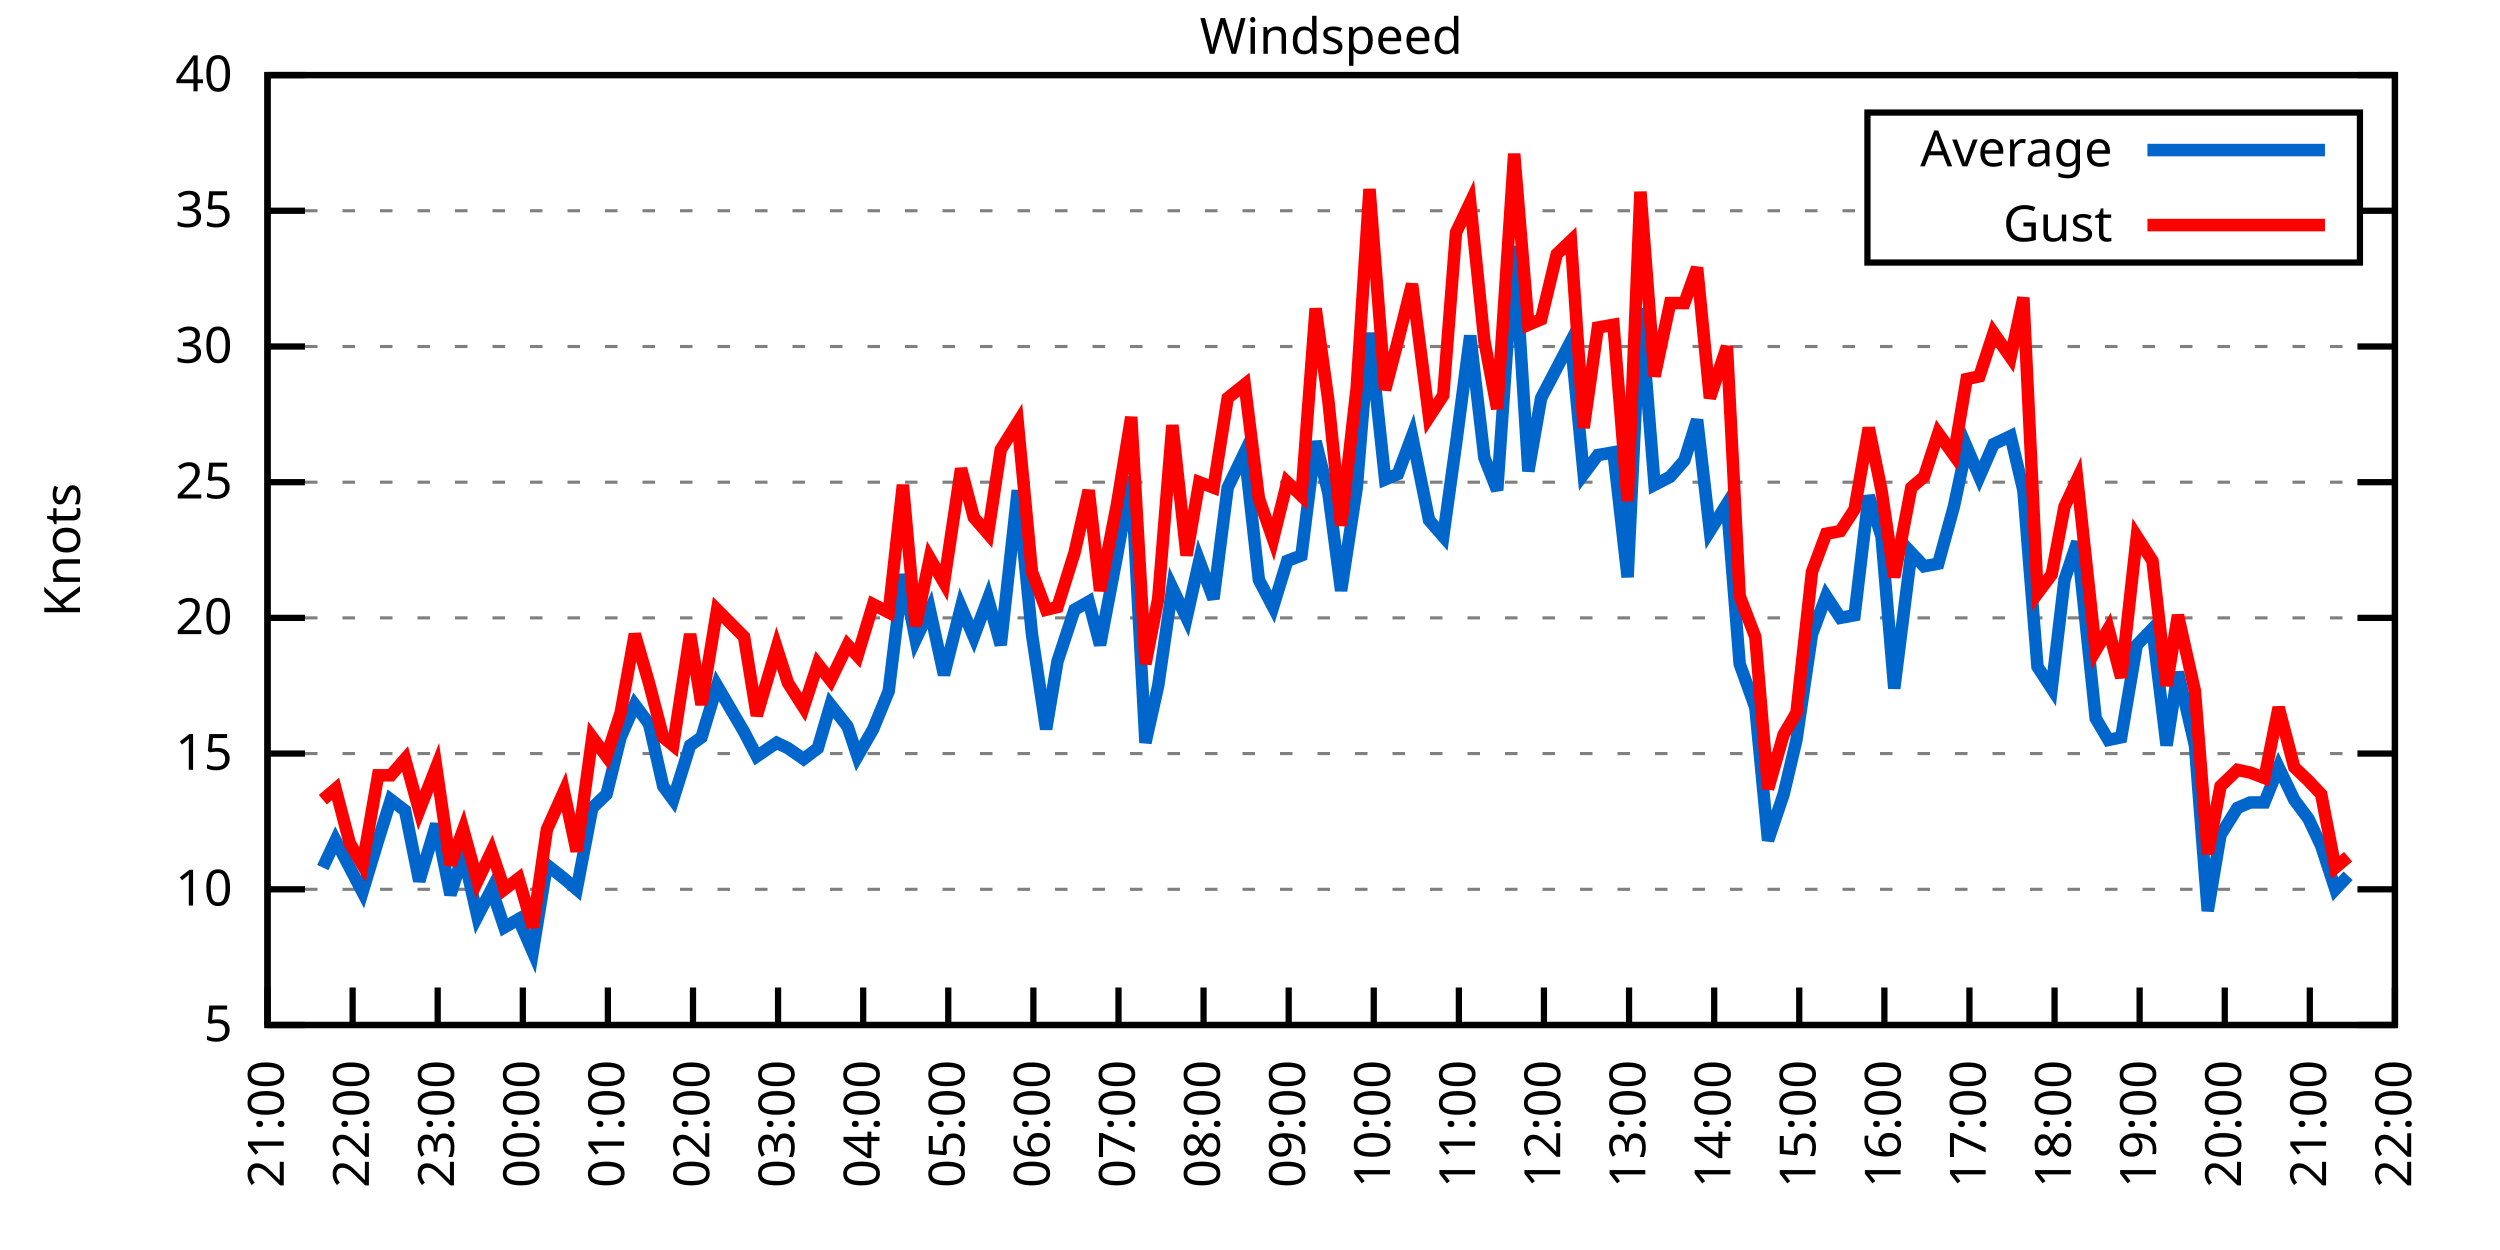
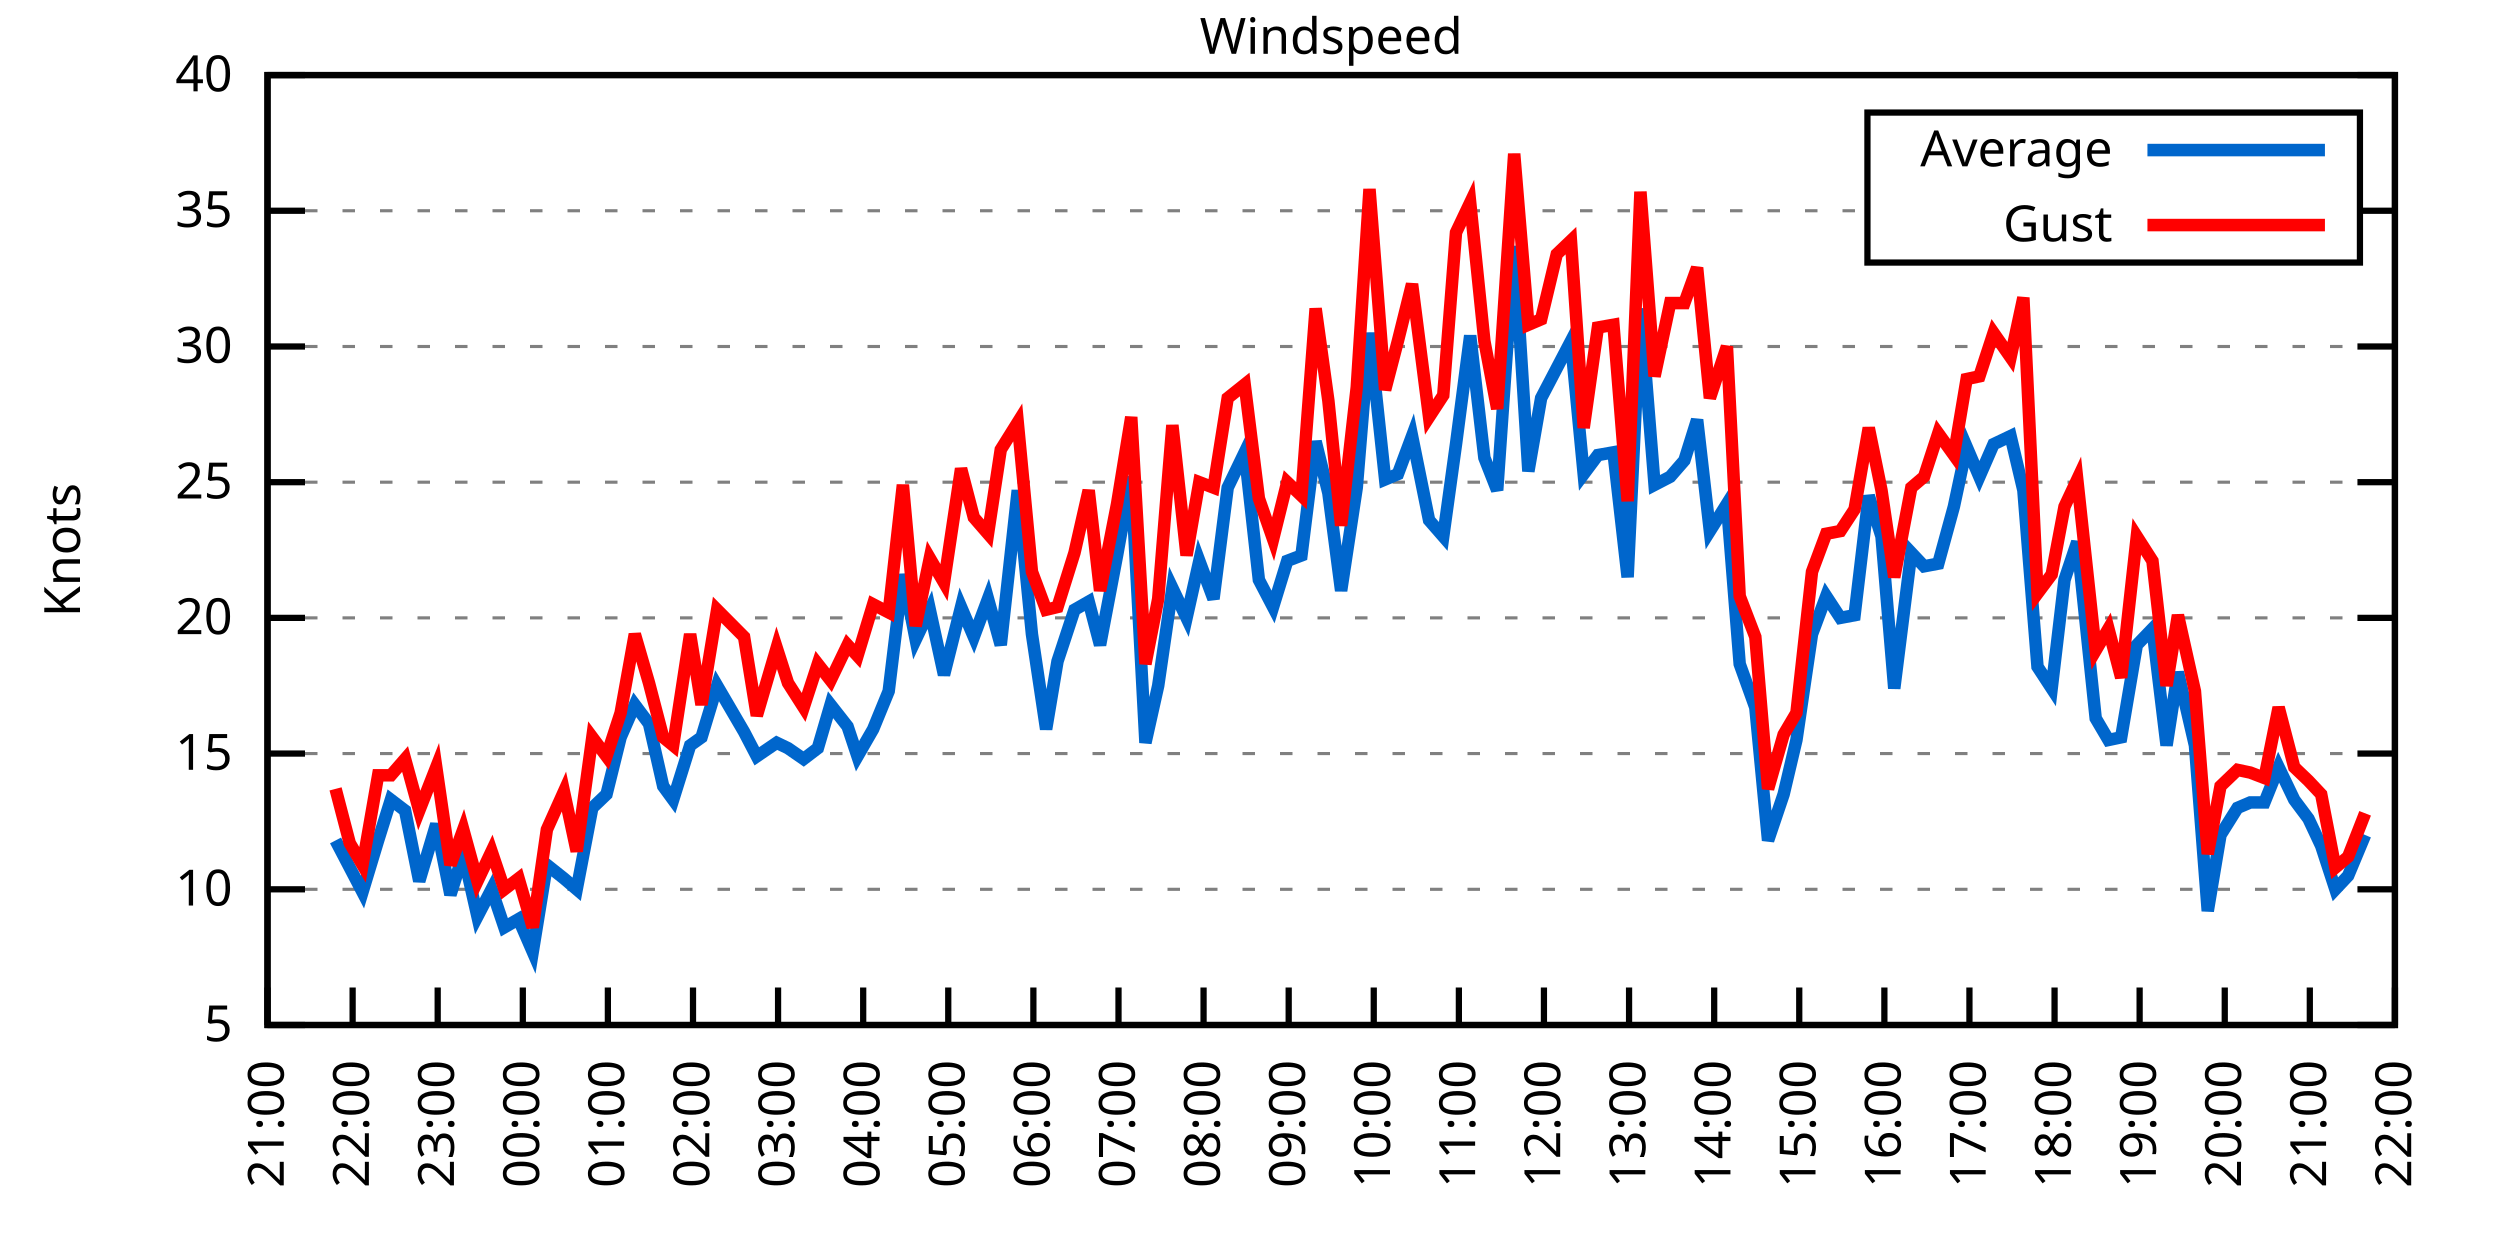
<svg xmlns="http://www.w3.org/2000/svg" xmlns:xlink="http://www.w3.org/1999/xlink" width="400" height="200" viewBox="0 0 400 200">
  <g id="gnuplot_canvas">
    <rect x="0" y="0" width="400" height="200" fill="none" />
    <defs>
      <circle id="gpDot" r="0.5" stroke-width="0.5" stroke="currentColor" />
      <path id="gpPt0" stroke-width="0.333" stroke="currentColor" d="M-1,0 h2 M0,-1 v2" />
      <path id="gpPt1" stroke-width="0.333" stroke="currentColor" d="M-1,-1 L1,1 M1,-1 L-1,1" />
      <path id="gpPt2" stroke-width="0.333" stroke="currentColor" d="M-1,0 L1,0 M0,-1 L0,1 M-1,-1 L1,1 M-1,1 L1,-1" />
      <rect id="gpPt3" stroke-width="0.333" stroke="currentColor" x="-1" y="-1" width="2" height="2" />
      <rect id="gpPt4" stroke-width="0.333" stroke="currentColor" fill="currentColor" x="-1" y="-1" width="2" height="2" />
      <circle id="gpPt5" stroke-width="0.333" stroke="currentColor" cx="0" cy="0" r="1" />
      <use xlink:href="#gpPt5" id="gpPt6" fill="currentColor" stroke="none" />
      <path id="gpPt7" stroke-width="0.333" stroke="currentColor" d="M0,-1.33 L-1.33,0.67 L1.33,0.67 z" />
      <use xlink:href="#gpPt7" id="gpPt8" fill="currentColor" stroke="none" />
      <use xlink:href="#gpPt7" id="gpPt9" stroke="currentColor" transform="rotate(180)" />
      <use xlink:href="#gpPt9" id="gpPt10" fill="currentColor" stroke="none" />
      <use xlink:href="#gpPt3" id="gpPt11" stroke="currentColor" transform="rotate(45)" />
      <use xlink:href="#gpPt11" id="gpPt12" fill="currentColor" stroke="none" />
      <path id="gpPt13" stroke-width="0.333" stroke="currentColor" d="M0,1.330 L1.265,0.411 L0.782,-1.067 L-0.782,-1.076 L-1.265,0.411 z" />
      <use xlink:href="#gpPt13" id="gpPt14" fill="currentColor" stroke="none" />
      <filter id="textbox" filterUnits="objectBoundingBox" x="0" y="0" height="1" width="1">
        <feFlood flood-color="white" flood-opacity="1" result="bgnd" />
        <feComposite in="SourceGraphic" in2="bgnd" operator="atop" />
      </filter>
      <filter id="greybox" filterUnits="objectBoundingBox" x="0" y="0" height="1" width="1">
        <feFlood flood-color="lightgrey" flood-opacity="1" result="grey" />
        <feComposite in="SourceGraphic" in2="grey" operator="atop" />
      </filter>
    </defs>
    <g fill="none" color="white" stroke="currentColor" stroke-width="1.00" stroke-linecap="butt" stroke-linejoin="miter">
</g>
    <g fill="none" color="black" stroke="currentColor" stroke-width="1.00" stroke-linecap="butt" stroke-linejoin="miter">
      <g stroke="none" shape-rendering="crispEdges">
        <polygon fill="rgb(255, 255, 255)" points="42.80,164.00 383.18,164.00 383.18,12.02 42.80,12.02 " />
      </g>
    </g>
    <g fill="none" color="black" stroke="currentColor" stroke-width="1.00" stroke-linecap="butt" stroke-linejoin="miter">
</g>
    <g fill="none" color="black" stroke="black" stroke-width="0.50" stroke-linecap="butt" stroke-linejoin="miter">
</g>
    <g fill="none" color="gray" stroke="currentColor" stroke-width="0.50" stroke-linecap="butt" stroke-linejoin="miter">
      <path stroke="gray" stroke-dasharray="2,4" class="gridline" d="M42.80,164.00 L383.19,164.00  " />
    </g>
    <g fill="none" color="gray" stroke="gray" stroke-width="1.00" stroke-linecap="butt" stroke-linejoin="miter">
</g>
    <g fill="none" color="black" stroke="currentColor" stroke-width="1.00" stroke-linecap="butt" stroke-linejoin="miter">
      <path stroke="black" d="M42.80,164.00 L48.80,164.00 M383.19,164.00 L377.19,164.00  " />
      <g transform="translate(37.20,166.60)" stroke="none" fill="black" font-family="Sans" font-size="8.00" text-anchor="end">
        <text>
          <tspan font-family="Sans"> 5</tspan>
        </text>
      </g>
    </g>
    <g fill="none" color="black" stroke="currentColor" stroke-width="1.00" stroke-linecap="butt" stroke-linejoin="miter">
</g>
    <g fill="none" color="black" stroke="black" stroke-width="0.50" stroke-linecap="butt" stroke-linejoin="miter">
</g>
    <g fill="none" color="gray" stroke="currentColor" stroke-width="0.50" stroke-linecap="butt" stroke-linejoin="miter">
      <path stroke="gray" stroke-dasharray="2,4" class="gridline" d="M42.80,142.29 L383.19,142.29  " />
    </g>
    <g fill="none" color="gray" stroke="gray" stroke-width="1.00" stroke-linecap="butt" stroke-linejoin="miter">
</g>
    <g fill="none" color="black" stroke="currentColor" stroke-width="1.00" stroke-linecap="butt" stroke-linejoin="miter">
      <path stroke="black" d="M42.80,142.29 L48.80,142.29 M383.19,142.29 L377.19,142.29  " />
      <g transform="translate(37.20,144.89)" stroke="none" fill="black" font-family="Sans" font-size="8.00" text-anchor="end">
        <text>
          <tspan font-family="Sans"> 10</tspan>
        </text>
      </g>
    </g>
    <g fill="none" color="black" stroke="currentColor" stroke-width="1.00" stroke-linecap="butt" stroke-linejoin="miter">
</g>
    <g fill="none" color="black" stroke="black" stroke-width="0.50" stroke-linecap="butt" stroke-linejoin="miter">
</g>
    <g fill="none" color="gray" stroke="currentColor" stroke-width="0.50" stroke-linecap="butt" stroke-linejoin="miter">
      <path stroke="gray" stroke-dasharray="2,4" class="gridline" d="M42.80,120.57 L383.19,120.57  " />
    </g>
    <g fill="none" color="gray" stroke="gray" stroke-width="1.00" stroke-linecap="butt" stroke-linejoin="miter">
</g>
    <g fill="none" color="black" stroke="currentColor" stroke-width="1.00" stroke-linecap="butt" stroke-linejoin="miter">
      <path stroke="black" d="M42.80,120.57 L48.80,120.57 M383.19,120.57 L377.19,120.57  " />
      <g transform="translate(37.20,123.17)" stroke="none" fill="black" font-family="Sans" font-size="8.00" text-anchor="end">
        <text>
          <tspan font-family="Sans"> 15</tspan>
        </text>
      </g>
    </g>
    <g fill="none" color="black" stroke="currentColor" stroke-width="1.00" stroke-linecap="butt" stroke-linejoin="miter">
</g>
    <g fill="none" color="black" stroke="black" stroke-width="0.50" stroke-linecap="butt" stroke-linejoin="miter">
</g>
    <g fill="none" color="gray" stroke="currentColor" stroke-width="0.50" stroke-linecap="butt" stroke-linejoin="miter">
      <path stroke="gray" stroke-dasharray="2,4" class="gridline" d="M42.80,98.86 L383.19,98.86  " />
    </g>
    <g fill="none" color="gray" stroke="gray" stroke-width="1.00" stroke-linecap="butt" stroke-linejoin="miter">
</g>
    <g fill="none" color="black" stroke="currentColor" stroke-width="1.00" stroke-linecap="butt" stroke-linejoin="miter">
      <path stroke="black" d="M42.80,98.86 L48.80,98.86 M383.19,98.86 L377.19,98.86  " />
      <g transform="translate(37.20,101.46)" stroke="none" fill="black" font-family="Sans" font-size="8.00" text-anchor="end">
        <text>
          <tspan font-family="Sans"> 20</tspan>
        </text>
      </g>
    </g>
    <g fill="none" color="black" stroke="currentColor" stroke-width="1.00" stroke-linecap="butt" stroke-linejoin="miter">
</g>
    <g fill="none" color="black" stroke="black" stroke-width="0.50" stroke-linecap="butt" stroke-linejoin="miter">
</g>
    <g fill="none" color="gray" stroke="currentColor" stroke-width="0.50" stroke-linecap="butt" stroke-linejoin="miter">
      <path stroke="gray" stroke-dasharray="2,4" class="gridline" d="M42.80,77.15 L383.19,77.15  " />
    </g>
    <g fill="none" color="gray" stroke="gray" stroke-width="1.00" stroke-linecap="butt" stroke-linejoin="miter">
</g>
    <g fill="none" color="black" stroke="currentColor" stroke-width="1.00" stroke-linecap="butt" stroke-linejoin="miter">
      <path stroke="black" d="M42.80,77.15 L48.80,77.15 M383.19,77.15 L377.19,77.15  " />
      <g transform="translate(37.20,79.75)" stroke="none" fill="black" font-family="Sans" font-size="8.00" text-anchor="end">
        <text>
          <tspan font-family="Sans"> 25</tspan>
        </text>
      </g>
    </g>
    <g fill="none" color="black" stroke="currentColor" stroke-width="1.00" stroke-linecap="butt" stroke-linejoin="miter">
</g>
    <g fill="none" color="black" stroke="black" stroke-width="0.50" stroke-linecap="butt" stroke-linejoin="miter">
</g>
    <g fill="none" color="gray" stroke="currentColor" stroke-width="0.50" stroke-linecap="butt" stroke-linejoin="miter">
      <path stroke="gray" stroke-dasharray="2,4" class="gridline" d="M42.80,55.44 L383.19,55.44  " />
    </g>
    <g fill="none" color="gray" stroke="gray" stroke-width="1.00" stroke-linecap="butt" stroke-linejoin="miter">
</g>
    <g fill="none" color="black" stroke="currentColor" stroke-width="1.00" stroke-linecap="butt" stroke-linejoin="miter">
      <path stroke="black" d="M42.80,55.44 L48.80,55.44 M383.19,55.44 L377.19,55.44  " />
      <g transform="translate(37.20,58.04)" stroke="none" fill="black" font-family="Sans" font-size="8.00" text-anchor="end">
        <text>
          <tspan font-family="Sans"> 30</tspan>
        </text>
      </g>
    </g>
    <g fill="none" color="black" stroke="currentColor" stroke-width="1.00" stroke-linecap="butt" stroke-linejoin="miter">
</g>
    <g fill="none" color="black" stroke="black" stroke-width="0.50" stroke-linecap="butt" stroke-linejoin="miter">
</g>
    <g fill="none" color="gray" stroke="currentColor" stroke-width="0.50" stroke-linecap="butt" stroke-linejoin="miter">
      <path stroke="gray" stroke-dasharray="2,4" class="gridline" d="M42.80,33.72 L298.79,33.72 M377.59,33.72 L383.19,33.72  " />
    </g>
    <g fill="none" color="gray" stroke="gray" stroke-width="1.00" stroke-linecap="butt" stroke-linejoin="miter">
</g>
    <g fill="none" color="black" stroke="currentColor" stroke-width="1.00" stroke-linecap="butt" stroke-linejoin="miter">
      <path stroke="black" d="M42.80,33.72 L48.80,33.72 M383.19,33.72 L377.19,33.72  " />
      <g transform="translate(37.20,36.32)" stroke="none" fill="black" font-family="Sans" font-size="8.00" text-anchor="end">
        <text>
          <tspan font-family="Sans"> 35</tspan>
        </text>
      </g>
    </g>
    <g fill="none" color="black" stroke="currentColor" stroke-width="1.00" stroke-linecap="butt" stroke-linejoin="miter">
</g>
    <g fill="none" color="black" stroke="black" stroke-width="0.50" stroke-linecap="butt" stroke-linejoin="miter">
</g>
    <g fill="none" color="gray" stroke="currentColor" stroke-width="0.50" stroke-linecap="butt" stroke-linejoin="miter">
      <path stroke="gray" stroke-dasharray="2,4" class="gridline" d="M42.80,12.01 L383.19,12.01  " />
    </g>
    <g fill="none" color="gray" stroke="gray" stroke-width="1.00" stroke-linecap="butt" stroke-linejoin="miter">
</g>
    <g fill="none" color="black" stroke="currentColor" stroke-width="1.00" stroke-linecap="butt" stroke-linejoin="miter">
      <path stroke="black" d="M42.80,12.01 L48.80,12.01 M383.19,12.01 L377.19,12.01  " />
      <g transform="translate(37.20,14.61)" stroke="none" fill="black" font-family="Sans" font-size="8.00" text-anchor="end">
        <text>
          <tspan font-family="Sans"> 40</tspan>
        </text>
      </g>
    </g>
    <g fill="none" color="black" stroke="currentColor" stroke-width="1.00" stroke-linecap="butt" stroke-linejoin="miter">
      <path stroke="black" d="M42.80,164.00 L42.80,158.00  " />
      <g transform="translate(45.40,169.60) rotate(270.00)" stroke="none" fill="black" font-family="Sans" font-size="8.00" text-anchor="end">
        <text>
          <tspan font-family="Sans">21:00</tspan>
        </text>
      </g>
    </g>
    <g fill="none" color="black" stroke="currentColor" stroke-width="1.00" stroke-linecap="butt" stroke-linejoin="miter">
      <path stroke="black" d="M56.42,164.00 L56.42,158.00  " />
      <g transform="translate(59.02,169.60) rotate(270.00)" stroke="none" fill="black" font-family="Sans" font-size="8.00" text-anchor="end">
        <text>
          <tspan font-family="Sans">22:00</tspan>
        </text>
      </g>
    </g>
    <g fill="none" color="black" stroke="currentColor" stroke-width="1.00" stroke-linecap="butt" stroke-linejoin="miter">
      <path stroke="black" d="M70.03,164.00 L70.03,158.00  " />
      <g transform="translate(72.63,169.60) rotate(270.00)" stroke="none" fill="black" font-family="Sans" font-size="8.00" text-anchor="end">
        <text>
          <tspan font-family="Sans">23:00</tspan>
        </text>
      </g>
    </g>
    <g fill="none" color="black" stroke="currentColor" stroke-width="1.00" stroke-linecap="butt" stroke-linejoin="miter">
      <path stroke="black" d="M83.65,164.00 L83.65,158.00  " />
      <g transform="translate(86.25,169.60) rotate(270.00)" stroke="none" fill="black" font-family="Sans" font-size="8.00" text-anchor="end">
        <text>
          <tspan font-family="Sans">00:00</tspan>
        </text>
      </g>
    </g>
    <g fill="none" color="black" stroke="currentColor" stroke-width="1.00" stroke-linecap="butt" stroke-linejoin="miter">
      <path stroke="black" d="M97.26,164.00 L97.26,158.00  " />
      <g transform="translate(99.86,169.60) rotate(270.00)" stroke="none" fill="black" font-family="Sans" font-size="8.00" text-anchor="end">
        <text>
          <tspan font-family="Sans">01:00</tspan>
        </text>
      </g>
    </g>
    <g fill="none" color="black" stroke="currentColor" stroke-width="1.00" stroke-linecap="butt" stroke-linejoin="miter">
      <path stroke="black" d="M110.88,164.00 L110.88,158.00  " />
      <g transform="translate(113.48,169.60) rotate(270.00)" stroke="none" fill="black" font-family="Sans" font-size="8.00" text-anchor="end">
        <text>
          <tspan font-family="Sans">02:00</tspan>
        </text>
      </g>
    </g>
    <g fill="none" color="black" stroke="currentColor" stroke-width="1.00" stroke-linecap="butt" stroke-linejoin="miter">
      <path stroke="black" d="M124.49,164.00 L124.49,158.00  " />
      <g transform="translate(127.09,169.60) rotate(270.00)" stroke="none" fill="black" font-family="Sans" font-size="8.00" text-anchor="end">
        <text>
          <tspan font-family="Sans">03:00</tspan>
        </text>
      </g>
    </g>
    <g fill="none" color="black" stroke="currentColor" stroke-width="1.00" stroke-linecap="butt" stroke-linejoin="miter">
      <path stroke="black" d="M138.11,164.00 L138.11,158.00  " />
      <g transform="translate(140.71,169.60) rotate(270.00)" stroke="none" fill="black" font-family="Sans" font-size="8.00" text-anchor="end">
        <text>
          <tspan font-family="Sans">04:00</tspan>
        </text>
      </g>
    </g>
    <g fill="none" color="black" stroke="currentColor" stroke-width="1.00" stroke-linecap="butt" stroke-linejoin="miter">
      <path stroke="black" d="M151.72,164.00 L151.72,158.00  " />
      <g transform="translate(154.32,169.60) rotate(270.00)" stroke="none" fill="black" font-family="Sans" font-size="8.00" text-anchor="end">
        <text>
          <tspan font-family="Sans">05:00</tspan>
        </text>
      </g>
    </g>
    <g fill="none" color="black" stroke="currentColor" stroke-width="1.00" stroke-linecap="butt" stroke-linejoin="miter">
      <path stroke="black" d="M165.34,164.00 L165.34,158.00  " />
      <g transform="translate(167.94,169.60) rotate(270.00)" stroke="none" fill="black" font-family="Sans" font-size="8.00" text-anchor="end">
        <text>
          <tspan font-family="Sans">06:00</tspan>
        </text>
      </g>
    </g>
    <g fill="none" color="black" stroke="currentColor" stroke-width="1.00" stroke-linecap="butt" stroke-linejoin="miter">
      <path stroke="black" d="M178.96,164.00 L178.96,158.00  " />
      <g transform="translate(181.56,169.60) rotate(270.00)" stroke="none" fill="black" font-family="Sans" font-size="8.00" text-anchor="end">
        <text>
          <tspan font-family="Sans">07:00</tspan>
        </text>
      </g>
    </g>
    <g fill="none" color="black" stroke="currentColor" stroke-width="1.00" stroke-linecap="butt" stroke-linejoin="miter">
      <path stroke="black" d="M192.57,164.00 L192.57,158.00  " />
      <g transform="translate(195.17,169.60) rotate(270.00)" stroke="none" fill="black" font-family="Sans" font-size="8.00" text-anchor="end">
        <text>
          <tspan font-family="Sans">08:00</tspan>
        </text>
      </g>
    </g>
    <g fill="none" color="black" stroke="currentColor" stroke-width="1.00" stroke-linecap="butt" stroke-linejoin="miter">
      <path stroke="black" d="M206.19,164.00 L206.19,158.00  " />
      <g transform="translate(208.79,169.60) rotate(270.00)" stroke="none" fill="black" font-family="Sans" font-size="8.00" text-anchor="end">
        <text>
          <tspan font-family="Sans">09:00</tspan>
        </text>
      </g>
    </g>
    <g fill="none" color="black" stroke="currentColor" stroke-width="1.00" stroke-linecap="butt" stroke-linejoin="miter">
      <path stroke="black" d="M219.80,164.00 L219.80,158.00  " />
      <g transform="translate(222.40,169.60) rotate(270.00)" stroke="none" fill="black" font-family="Sans" font-size="8.00" text-anchor="end">
        <text>
          <tspan font-family="Sans">10:00</tspan>
        </text>
      </g>
    </g>
    <g fill="none" color="black" stroke="currentColor" stroke-width="1.00" stroke-linecap="butt" stroke-linejoin="miter">
      <path stroke="black" d="M233.42,164.00 L233.42,158.00  " />
      <g transform="translate(236.02,169.60) rotate(270.00)" stroke="none" fill="black" font-family="Sans" font-size="8.00" text-anchor="end">
        <text>
          <tspan font-family="Sans">11:00</tspan>
        </text>
      </g>
    </g>
    <g fill="none" color="black" stroke="currentColor" stroke-width="1.00" stroke-linecap="butt" stroke-linejoin="miter">
      <path stroke="black" d="M247.03,164.00 L247.03,158.00  " />
      <g transform="translate(249.63,169.60) rotate(270.00)" stroke="none" fill="black" font-family="Sans" font-size="8.00" text-anchor="end">
        <text>
          <tspan font-family="Sans">12:00</tspan>
        </text>
      </g>
    </g>
    <g fill="none" color="black" stroke="currentColor" stroke-width="1.00" stroke-linecap="butt" stroke-linejoin="miter">
      <path stroke="black" d="M260.65,164.00 L260.65,158.00  " />
      <g transform="translate(263.25,169.60) rotate(270.00)" stroke="none" fill="black" font-family="Sans" font-size="8.00" text-anchor="end">
        <text>
          <tspan font-family="Sans">13:00</tspan>
        </text>
      </g>
    </g>
    <g fill="none" color="black" stroke="currentColor" stroke-width="1.00" stroke-linecap="butt" stroke-linejoin="miter">
      <path stroke="black" d="M274.27,164.00 L274.27,158.00  " />
      <g transform="translate(276.87,169.60) rotate(270.00)" stroke="none" fill="black" font-family="Sans" font-size="8.00" text-anchor="end">
        <text>
          <tspan font-family="Sans">14:00</tspan>
        </text>
      </g>
    </g>
    <g fill="none" color="black" stroke="currentColor" stroke-width="1.00" stroke-linecap="butt" stroke-linejoin="miter">
      <path stroke="black" d="M287.88,164.00 L287.88,158.00  " />
      <g transform="translate(290.48,169.60) rotate(270.00)" stroke="none" fill="black" font-family="Sans" font-size="8.00" text-anchor="end">
        <text>
          <tspan font-family="Sans">15:00</tspan>
        </text>
      </g>
    </g>
    <g fill="none" color="black" stroke="currentColor" stroke-width="1.00" stroke-linecap="butt" stroke-linejoin="miter">
      <path stroke="black" d="M301.50,164.00 L301.50,158.00  " />
      <g transform="translate(304.10,169.60) rotate(270.00)" stroke="none" fill="black" font-family="Sans" font-size="8.00" text-anchor="end">
        <text>
          <tspan font-family="Sans">16:00</tspan>
        </text>
      </g>
    </g>
    <g fill="none" color="black" stroke="currentColor" stroke-width="1.00" stroke-linecap="butt" stroke-linejoin="miter">
      <path stroke="black" d="M315.11,164.00 L315.11,158.00  " />
      <g transform="translate(317.71,169.60) rotate(270.00)" stroke="none" fill="black" font-family="Sans" font-size="8.00" text-anchor="end">
        <text>
          <tspan font-family="Sans">17:00</tspan>
        </text>
      </g>
    </g>
    <g fill="none" color="black" stroke="currentColor" stroke-width="1.00" stroke-linecap="butt" stroke-linejoin="miter">
      <path stroke="black" d="M328.73,164.00 L328.73,158.00  " />
      <g transform="translate(331.33,169.60) rotate(270.00)" stroke="none" fill="black" font-family="Sans" font-size="8.00" text-anchor="end">
        <text>
          <tspan font-family="Sans">18:00</tspan>
        </text>
      </g>
    </g>
    <g fill="none" color="black" stroke="currentColor" stroke-width="1.00" stroke-linecap="butt" stroke-linejoin="miter">
      <path stroke="black" d="M342.34,164.00 L342.34,158.00  " />
      <g transform="translate(344.94,169.60) rotate(270.00)" stroke="none" fill="black" font-family="Sans" font-size="8.00" text-anchor="end">
        <text>
          <tspan font-family="Sans">19:00</tspan>
        </text>
      </g>
    </g>
    <g fill="none" color="black" stroke="currentColor" stroke-width="1.00" stroke-linecap="butt" stroke-linejoin="miter">
      <path stroke="black" d="M355.96,164.00 L355.96,158.00  " />
      <g transform="translate(358.56,169.60) rotate(270.00)" stroke="none" fill="black" font-family="Sans" font-size="8.00" text-anchor="end">
        <text>
          <tspan font-family="Sans">20:00</tspan>
        </text>
      </g>
    </g>
    <g fill="none" color="black" stroke="currentColor" stroke-width="1.00" stroke-linecap="butt" stroke-linejoin="miter">
      <path stroke="black" d="M369.57,164.00 L369.57,158.00  " />
      <g transform="translate(372.17,169.60) rotate(270.00)" stroke="none" fill="black" font-family="Sans" font-size="8.00" text-anchor="end">
        <text>
          <tspan font-family="Sans">21:00</tspan>
        </text>
      </g>
    </g>
    <g fill="none" color="black" stroke="currentColor" stroke-width="1.00" stroke-linecap="butt" stroke-linejoin="miter">
      <path stroke="black" d="M383.19,164.00 L383.19,158.00  " />
      <g transform="translate(385.79,169.60) rotate(270.00)" stroke="none" fill="black" font-family="Sans" font-size="8.00" text-anchor="end">
        <text>
          <tspan font-family="Sans">22:00</tspan>
        </text>
      </g>
    </g>
    <g fill="none" color="black" stroke="currentColor" stroke-width="1.00" stroke-linecap="butt" stroke-linejoin="miter">
</g>
    <g fill="none" color="black" stroke="currentColor" stroke-width="1.00" stroke-linecap="butt" stroke-linejoin="miter">
      <path stroke="black" d="M42.80,12.01 L42.80,164.00 L383.19,164.00 L383.19,12.01 L42.80,12.01 Z  " />
    </g>
    <g fill="none" color="black" stroke="currentColor" stroke-width="1.00" stroke-linecap="butt" stroke-linejoin="miter">
</g>
    <g fill="none" color="black" stroke="currentColor" stroke-width="1.00" stroke-linecap="butt" stroke-linejoin="miter">
      <path stroke="black" d="M298.79,42.01 L298.79,18.01 L377.59,18.01 L377.59,42.01 L298.79,42.01 Z  " />
    </g>
    <g id="Windspeed_plot_1">
      <g fill="none" color="white" stroke="black" stroke-width="2.00" stroke-linecap="butt" stroke-linejoin="miter">
</g>
      <g fill="none" color="black" stroke="currentColor" stroke-width="2.00" stroke-linecap="butt" stroke-linejoin="miter">
        <g transform="translate(337.99,26.61)" stroke="none" fill="black" font-family="Sans" font-size="8.00" text-anchor="end">
          <text>
            <tspan font-family="Sans">Average</tspan>
          </text>
        </g>
      </g>
      <g fill="none" color="black" stroke="currentColor" stroke-width="2.00" stroke-linecap="butt" stroke-linejoin="miter">
-         <path stroke="rgb(  0, 102, 204)" d="M343.59,24.01 L371.99,24.01 M51.65,138.81 L53.69,134.47 L55.96,138.81 L58.00,142.72 L60.50,134.47 L62.54,127.96   L64.81,129.69 L67.08,140.98 L69.80,131.86 L72.07,143.16 L74.12,136.64 L76.39,146.63 L78.65,142.29 L80.70,148.37   L82.97,147.06 L85.24,152.28 L87.50,138.38 L90.23,140.55 L92.27,142.29 L94.77,129.26 L97.04,127.09 L99.30,117.97   L101.57,112.76 L103.84,115.80 L106.11,125.79 L107.70,127.96 L110.42,119.27 L112.24,117.97 L114.74,109.72 L119.05,117.10   L121.09,121.01 L124.27,118.84 L126.08,119.71 L128.58,121.44 L130.85,119.71 L132.89,112.76 L135.61,116.23 L137.20,121.01   L139.70,116.67 L142.19,110.59 L144.46,91.91 L146.51,102.34 L148.77,97.56 L151.04,107.98 L153.77,97.12 L155.81,101.90   L158.08,95.82 L160.12,103.20 L162.84,78.45 L165.11,101.47 L167.38,116.67 L169.20,105.81 L171.92,97.56 L174.19,96.26   L176.01,103.20 L178.73,88.87 L181.00,76.28 L183.27,118.84 L185.31,109.72 L187.58,94.08 L189.85,98.86 L191.89,89.74   L194.16,95.82 L196.43,78.02 L199.15,72.37 L201.42,92.78 L203.69,97.12 L205.96,89.74 L208.23,88.87 L210.50,70.63   L212.54,78.89 L214.58,94.52 L217.08,78.02 L219.12,53.26 L221.62,76.71 L223.66,75.85 L225.93,69.77 L228.65,83.23   L230.92,85.83 L232.96,71.07 L235.23,53.70 L237.50,73.24 L239.55,78.45 L242.27,39.37 L244.54,75.41 L246.58,63.69   L249.08,58.91 L251.35,54.57 L253.39,75.85 L255.66,72.81 L258.15,72.37 L260.42,92.35 L262.47,49.36 L264.73,77.58   L267.23,76.28 L269.50,73.67 L271.54,67.16 L273.58,84.97 L276.31,80.62 L278.35,106.24 L280.85,113.19 L282.89,134.47   L285.38,127.09 L287.43,118.40 L289.92,101.47 L292.19,95.39 L294.46,98.86 L296.73,98.43 L299.00,79.32 L301.04,85.83   L303.08,110.15 L305.81,88.44 L307.85,90.61 L310.12,90.18 L312.62,81.06 L314.66,71.50 L316.70,76.28 L318.97,71.07   L321.69,69.77 L323.74,78.45 L326.00,106.68 L328.27,110.15 L330.32,92.78 L332.36,86.70 L335.31,114.93 L337.35,118.40   L339.39,117.97 L341.89,103.20 L344.39,100.60 L346.65,119.27 L348.47,107.55 L351.19,119.27 L353.24,145.76 L355.28,133.60   L358.00,129.26 L360.04,128.39 L362.31,128.39 L364.58,122.75 L367.08,127.96 L369.35,131.00 L371.39,135.34 L373.66,142.29   L375.70,140.12  " />
+         <path stroke="rgb(  0, 102, 204)" d="M343.59,24.01 L371.99,24.01 M53.69,134.47 L55.96,138.81 L58.00,142.72 L60.50,134.47 L62.54,127.96 L64.81,129.69   L67.08,140.98 L69.80,131.86 L72.07,143.16 L74.12,136.64 L76.39,146.63 L78.65,142.29 L80.70,148.37 L82.97,147.06   L85.24,152.28 L87.50,138.38 L90.23,140.55 L92.27,142.29 L94.77,129.26 L97.04,127.09 L99.30,117.97 L101.57,112.76   L103.84,115.80 L106.11,125.79 L107.70,127.96 L110.42,119.27 L112.24,117.97 L114.74,109.72 L119.05,117.10 L121.09,121.01   L124.27,118.84 L126.08,119.71 L128.58,121.44 L130.85,119.71 L132.89,112.76 L135.61,116.23 L137.20,121.01 L139.70,116.67   L142.19,110.59 L144.46,91.91 L146.51,102.34 L148.77,97.56 L151.04,107.98 L153.77,97.12 L155.81,101.90 L158.08,95.82   L160.12,103.20 L162.84,78.45 L165.11,101.47 L167.38,116.67 L169.20,105.81 L171.92,97.56 L174.19,96.26 L176.01,103.20   L178.73,88.87 L181.00,76.28 L183.27,118.84 L185.31,109.72 L187.58,94.08 L189.85,98.86 L191.89,89.74 L194.16,95.82   L196.43,78.02 L199.15,72.37 L201.42,92.78 L203.69,97.12 L205.96,89.74 L208.23,88.87 L210.50,70.63 L212.54,78.89   L214.58,94.52 L217.08,78.02 L219.12,53.26 L221.62,76.71 L223.66,75.85 L225.93,69.77 L228.65,83.23 L230.92,85.83   L232.96,71.07 L235.23,53.70 L237.50,73.24 L239.55,78.45 L242.27,39.37 L244.54,75.41 L246.58,63.69 L249.08,58.91   L251.35,54.57 L253.39,75.85 L255.66,72.81 L258.15,72.37 L260.42,92.35 L262.47,49.36 L264.73,77.58 L267.23,76.28   L269.50,73.67 L271.54,67.16 L273.58,84.97 L276.31,80.62 L278.35,106.24 L280.85,113.19 L282.89,134.47 L285.38,127.09   L287.43,118.40 L289.92,101.47 L292.19,95.39 L294.46,98.86 L296.73,98.43 L299.00,79.32 L301.04,85.83 L303.08,110.15   L305.81,88.44 L307.85,90.61 L310.12,90.18 L312.62,81.06 L314.66,71.50 L316.70,76.28 L318.97,71.07 L321.69,69.77   L323.74,78.45 L326.00,106.68 L328.27,110.15 L330.32,92.78 L332.36,86.70 L335.31,114.93 L337.35,118.40 L339.39,117.97   L341.89,103.20 L344.39,100.60 L346.65,119.27 L348.47,107.55 L351.19,119.27 L353.24,145.76 L355.28,133.60 L358.00,129.26   L360.04,128.39 L362.31,128.39 L364.58,122.75 L367.08,127.96 L369.35,131.00 L371.39,135.34 L373.66,142.29 L375.70,140.12   L378.42,133.60  " />
      </g>
    </g>
    <g id="Windspeed_plot_2">
      <g fill="none" color="black" stroke="currentColor" stroke-width="2.00" stroke-linecap="butt" stroke-linejoin="miter">
        <g transform="translate(337.99,38.61)" stroke="none" fill="black" font-family="Sans" font-size="8.00" text-anchor="end">
          <text>
            <tspan font-family="Sans">Gust</tspan>
          </text>
        </g>
      </g>
      <g fill="none" color="black" stroke="currentColor" stroke-width="2.00" stroke-linecap="butt" stroke-linejoin="miter">
-         <path stroke="rgb(255,   0,   0)" d="M343.59,36.01 L371.99,36.01 M51.65,127.96 L53.69,126.22 L55.96,134.90 L58.00,138.38 L60.50,124.05 L62.54,124.05   L64.81,121.44 L67.08,129.69 L69.80,122.75 L72.07,138.38 L74.12,132.73 L76.39,140.98 L78.65,136.21 L80.70,142.29   L82.97,140.55 L85.24,148.37 L87.50,132.73 L90.23,126.65 L92.27,136.21 L94.77,117.97 L97.04,121.01 L99.30,114.06   L101.57,101.47 L103.84,109.28 L106.11,117.97 L107.70,119.27 L110.42,101.47 L112.24,112.76 L114.74,97.56 L119.05,101.90   L121.09,114.49 L124.27,103.64 L126.08,109.28 L128.58,113.19 L130.85,106.24 L132.89,108.85 L135.61,103.20 L137.20,104.94   L139.70,96.69 L142.19,97.99 L144.46,77.58 L146.51,100.16 L148.77,89.31 L151.04,93.22 L153.77,74.98 L155.81,82.79   L158.08,85.40 L160.12,71.94 L162.84,67.59 L165.11,91.48 L167.38,97.56 L169.20,97.12 L171.92,88.44 L174.19,78.45   L176.01,94.52 L178.73,80.62 L181.00,66.73 L183.27,106.24 L185.31,95.82 L187.58,68.03 L189.85,88.87 L191.89,77.15   L194.16,78.02 L196.43,63.69 L199.15,61.52 L201.42,79.75 L203.69,86.27 L205.96,77.15 L208.23,79.32 L210.50,49.36   L212.54,64.12 L214.58,84.10 L217.08,61.95 L219.12,30.25 L221.62,62.38 L223.66,54.57 L225.93,45.45 L228.65,66.73   L230.92,63.25 L232.96,37.20 L235.23,32.42 L237.50,54.57 L239.55,65.42 L242.27,24.60 L244.54,51.96 L246.58,51.09   L249.08,40.67 L251.35,38.50 L253.39,68.46 L255.66,52.40 L258.15,51.96 L260.42,80.19 L262.47,30.68 L264.73,60.21   L267.23,48.49 L269.50,48.49 L271.54,42.84 L273.58,63.69 L276.31,55.44 L278.35,95.39 L280.85,101.90 L282.89,126.22   L285.38,117.53 L287.43,114.06 L289.92,91.48 L292.19,85.40 L294.46,84.97 L296.73,81.49 L299.00,68.46 L301.04,78.45   L303.08,92.35 L305.81,78.02 L307.85,76.28 L310.12,69.33 L312.62,72.81 L314.66,60.65 L316.70,60.21 L318.97,53.26   L321.69,57.17 L323.74,47.62 L326.00,94.95 L328.27,91.91 L330.32,81.06 L332.36,76.71 L335.31,104.07 L337.35,100.60   L339.39,108.42 L341.89,85.83 L344.39,89.74 L346.65,109.72 L348.47,98.43 L351.19,110.59 L353.24,136.64 L355.28,125.79   L358.00,123.18 L360.04,123.61 L362.31,124.48 L364.58,113.19 L367.08,122.75 L369.35,124.92 L371.39,127.09 L373.66,138.81   L375.70,137.08  " />
+         <path stroke="rgb(255,   0,   0)" d="M343.59,36.01 L371.99,36.01 M53.69,126.22 L55.96,134.90 L58.00,138.38 L60.50,124.05 L62.54,124.05 L64.81,121.44   L67.08,129.69 L69.80,122.75 L72.07,138.38 L74.12,132.73 L76.39,140.98 L78.65,136.21 L80.70,142.29 L82.97,140.55   L85.24,148.37 L87.50,132.73 L90.23,126.65 L92.27,136.21 L94.77,117.97 L97.04,121.01 L99.30,114.06 L101.57,101.47   L103.84,109.28 L106.11,117.97 L107.70,119.27 L110.42,101.47 L112.24,112.76 L114.74,97.56 L119.05,101.90 L121.09,114.49   L124.27,103.64 L126.08,109.28 L128.58,113.19 L130.85,106.24 L132.89,108.85 L135.61,103.20 L137.20,104.94 L139.70,96.69   L142.19,97.99 L144.46,77.58 L146.51,100.16 L148.77,89.31 L151.04,93.22 L153.77,74.98 L155.81,82.79 L158.08,85.40   L160.12,71.94 L162.84,67.59 L165.11,91.48 L167.38,97.56 L169.20,97.12 L171.92,88.44 L174.19,78.45 L176.01,94.52   L178.73,80.62 L181.00,66.73 L183.27,106.24 L185.31,95.82 L187.58,68.03 L189.85,88.87 L191.89,77.15 L194.16,78.02   L196.43,63.69 L199.15,61.52 L201.42,79.75 L203.69,86.27 L205.96,77.15 L208.23,79.32 L210.50,49.36 L212.54,64.12   L214.58,84.10 L217.08,61.95 L219.12,30.25 L221.62,62.38 L223.66,54.57 L225.93,45.45 L228.65,66.73 L230.92,63.25   L232.96,37.20 L235.23,32.42 L237.50,54.57 L239.55,65.42 L242.27,24.60 L244.54,51.96 L246.58,51.09 L249.08,40.67   L251.35,38.50 L253.39,68.46 L255.66,52.40 L258.15,51.96 L260.42,80.19 L262.47,30.68 L264.73,60.21 L267.23,48.49   L269.50,48.49 L271.54,42.84 L273.58,63.69 L276.31,55.44 L278.35,95.39 L280.85,101.90 L282.89,126.22 L285.38,117.53   L287.43,114.06 L289.92,91.48 L292.19,85.40 L294.46,84.97 L296.73,81.49 L299.00,68.46 L301.04,78.45 L303.08,92.35   L305.81,78.02 L307.85,76.28 L310.12,69.33 L312.62,72.81 L314.66,60.65 L316.70,60.21 L318.97,53.26 L321.69,57.17   L323.74,47.62 L326.00,94.95 L328.27,91.91 L330.32,81.06 L332.36,76.71 L335.31,104.07 L337.35,100.60 L339.39,108.42   L341.89,85.83 L344.39,89.74 L346.65,109.72 L348.47,98.43 L351.19,110.59 L353.24,136.64 L355.28,125.79 L358.00,123.18   L360.04,123.61 L362.31,124.48 L364.58,113.19 L367.08,122.75 L369.35,124.92 L371.39,127.09 L373.66,138.81 L375.70,137.08   L378.42,130.13  " />
      </g>
    </g>
    <g fill="none" color="black" stroke="currentColor" stroke-width="2.00" stroke-linecap="butt" stroke-linejoin="miter">
</g>
    <g fill="none" color="black" stroke="black" stroke-width="1.00" stroke-linecap="butt" stroke-linejoin="miter">
</g>
    <g fill="none" color="black" stroke="currentColor" stroke-width="1.00" stroke-linecap="butt" stroke-linejoin="miter">
      <path stroke="black" d="M42.80,12.01 L42.80,164.00 L383.19,164.00 L383.19,12.01 L42.80,12.01 Z  " />
      <g transform="translate(12.80,88.01) rotate(270.00)" stroke="none" fill="black" font-family="Sans" font-size="8.00" text-anchor="middle">
        <text>
          <tspan font-family="Sans">Knots</tspan>
        </text>
      </g>
    </g>
    <g fill="none" color="black" stroke="currentColor" stroke-width="1.00" stroke-linecap="butt" stroke-linejoin="miter">
</g>
    <g fill="none" color="black" stroke="currentColor" stroke-width="1.00" stroke-linecap="butt" stroke-linejoin="miter">
      <g transform="translate(212.99,8.61)" stroke="none" fill="black" font-family="Sans" font-size="8.00" text-anchor="middle">
        <text>
          <tspan font-family="Sans">Windspeed</tspan>
        </text>
      </g>
    </g>
    <g fill="none" color="black" stroke="currentColor" stroke-width="1.00" stroke-linecap="butt" stroke-linejoin="miter">
</g>
  </g>
</svg>
